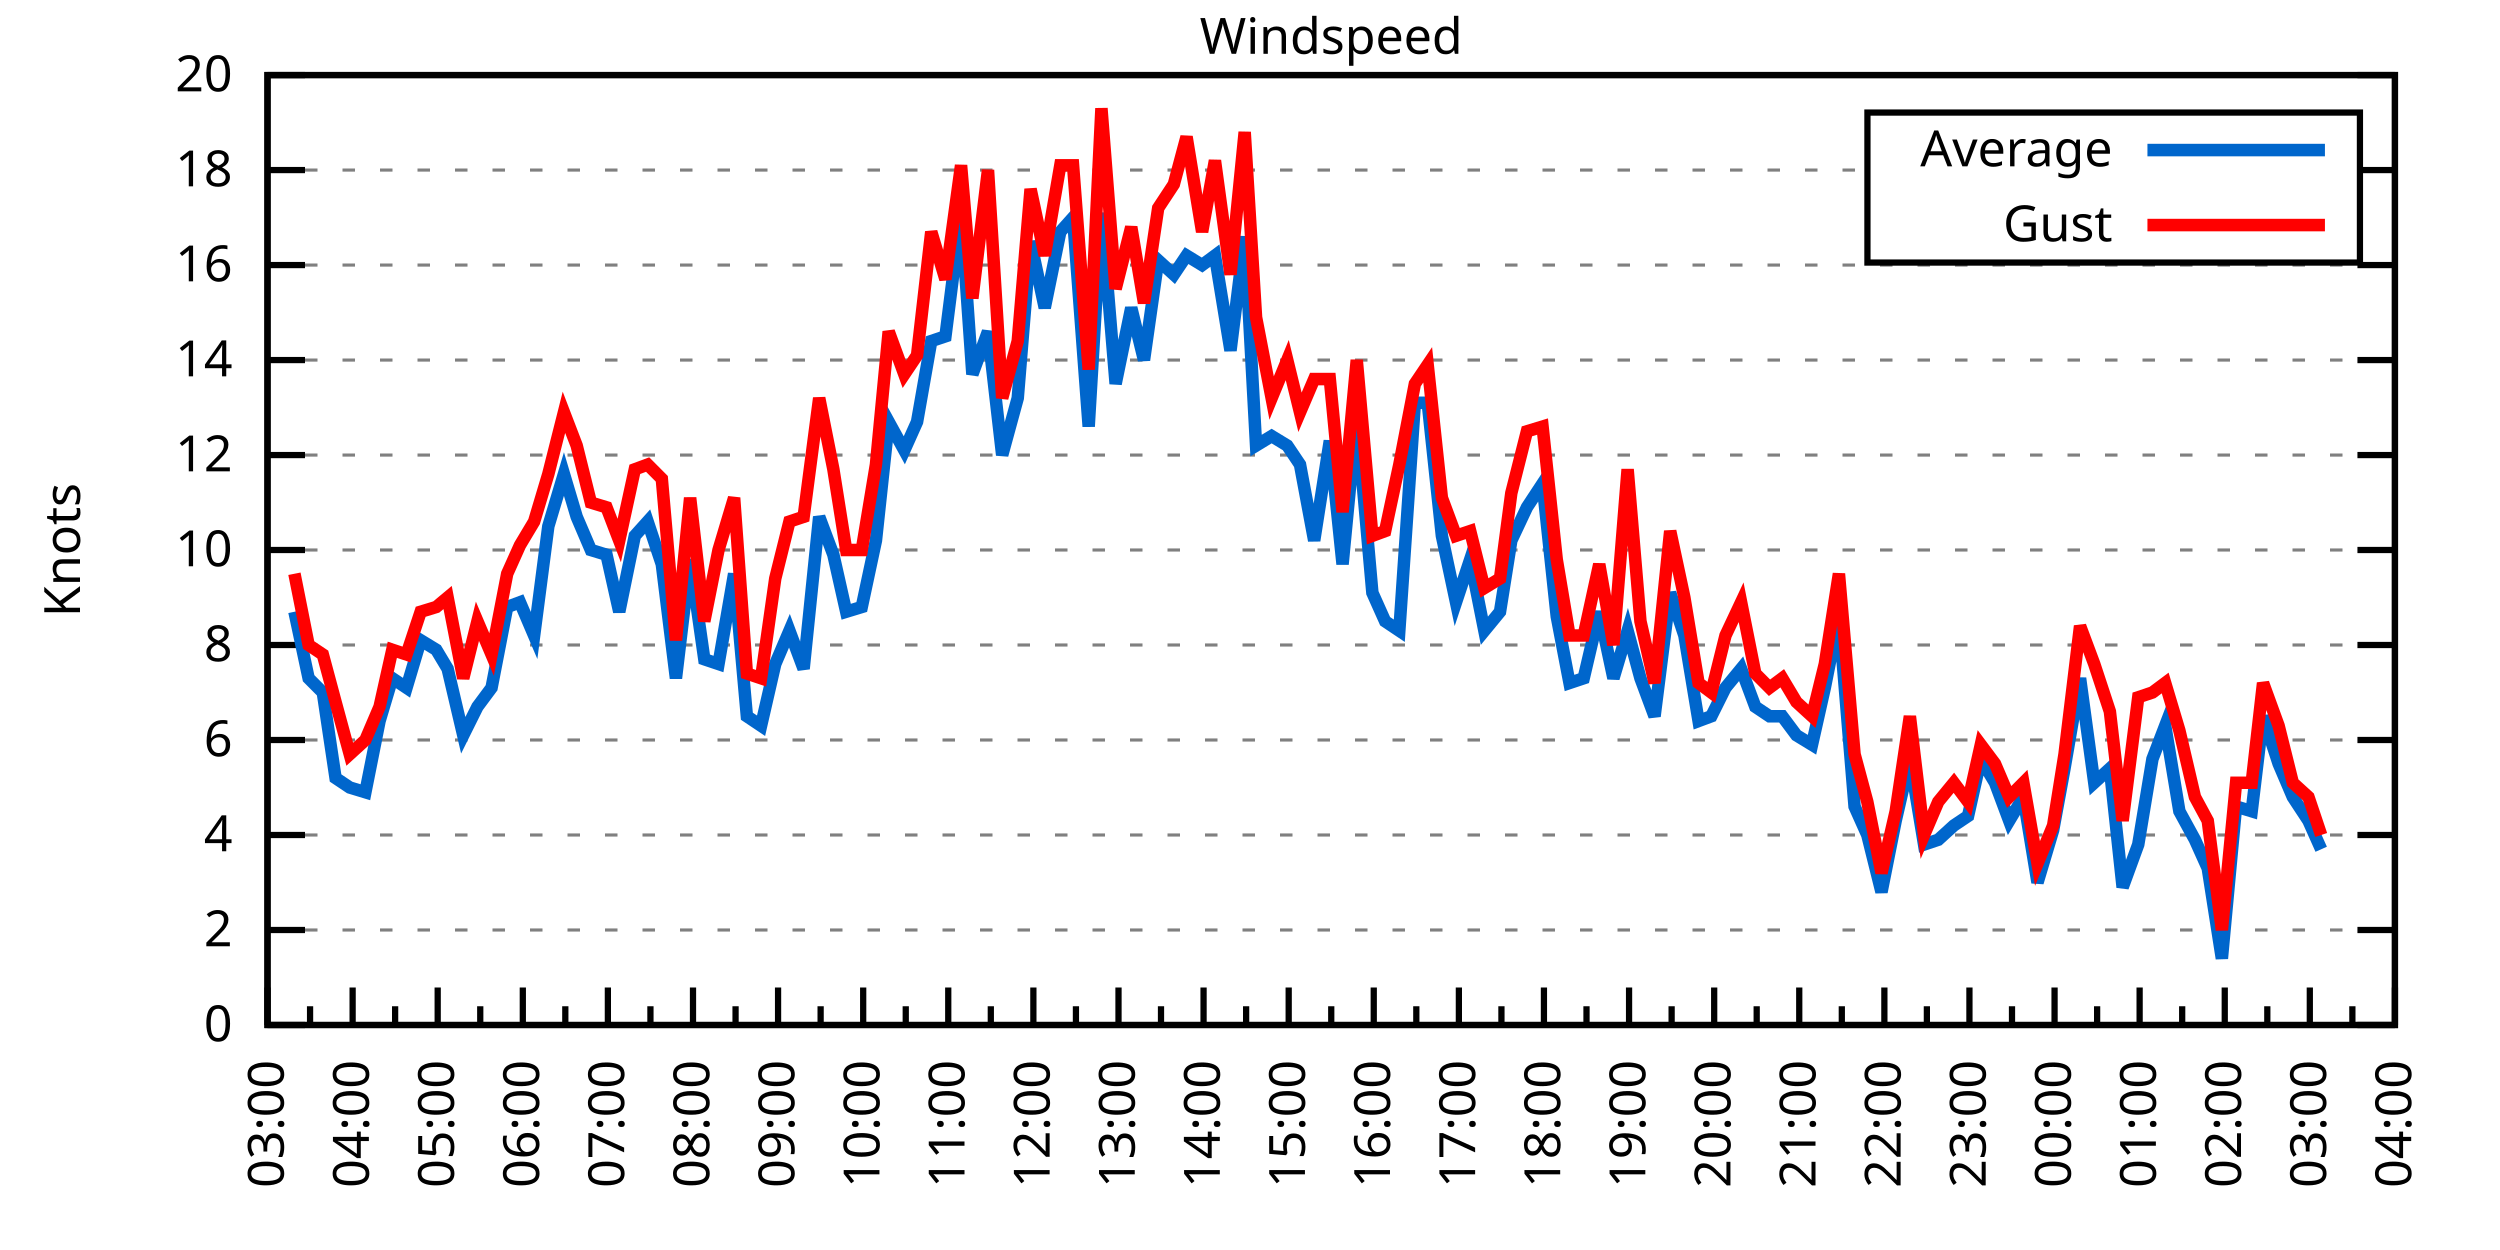
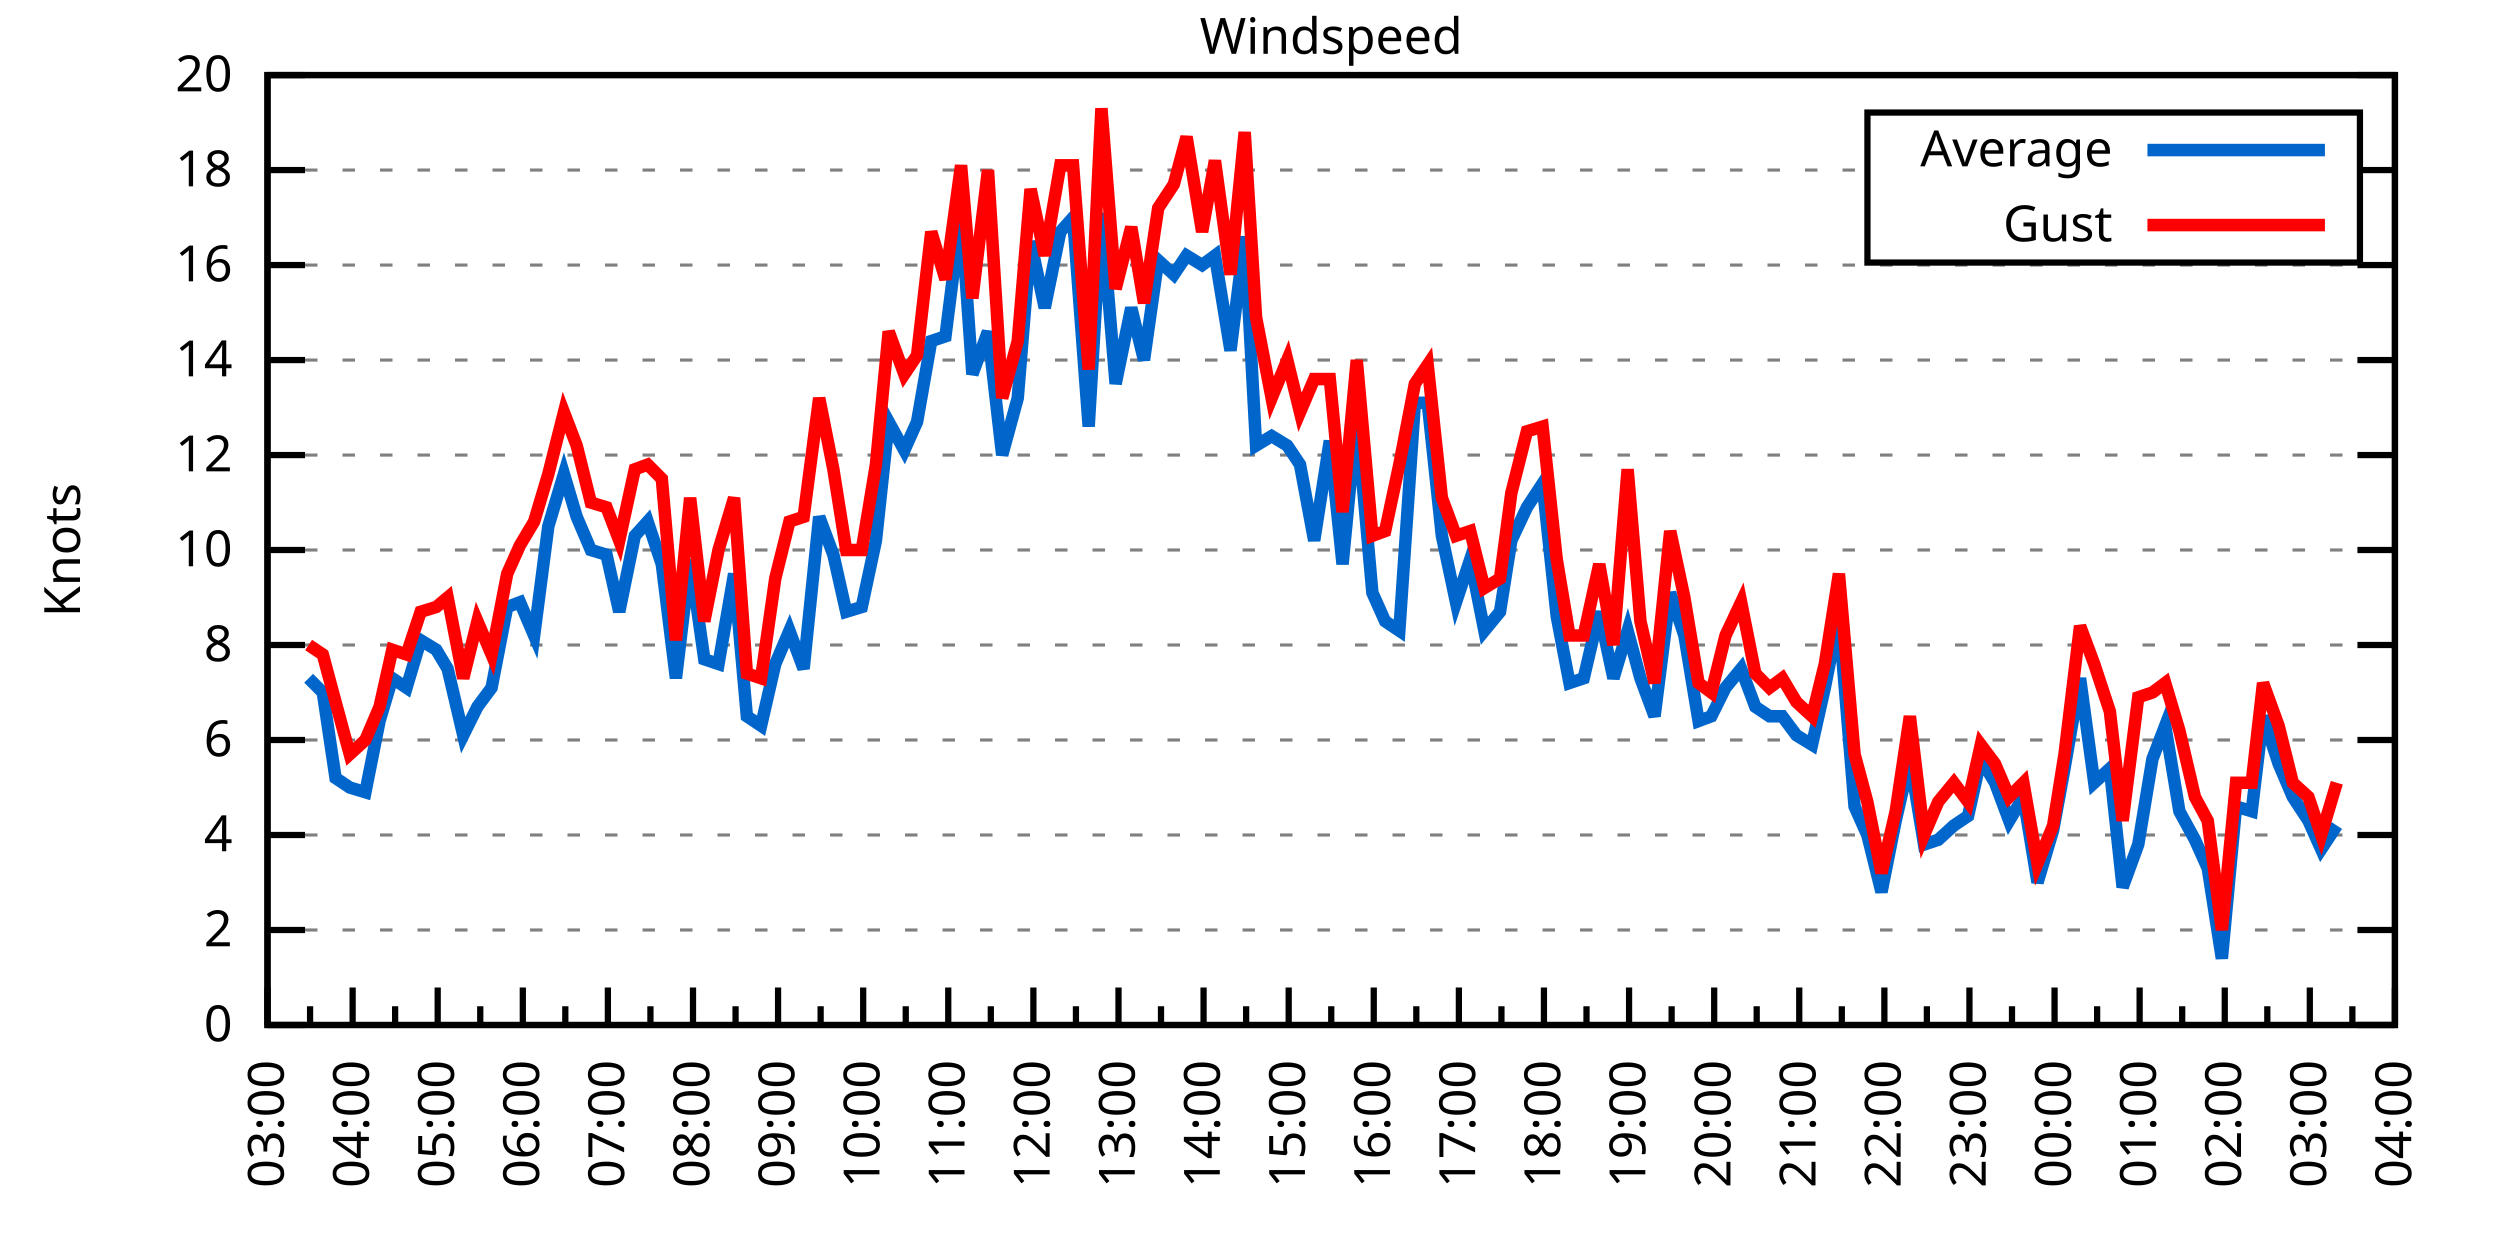
<svg xmlns="http://www.w3.org/2000/svg" xmlns:xlink="http://www.w3.org/1999/xlink" width="400" height="200" viewBox="0 0 400 200">
  <g id="gnuplot_canvas">
    <rect x="0" y="0" width="400" height="200" fill="none" />
    <defs>
      <circle id="gpDot" r="0.5" stroke-width="0.5" stroke="currentColor" />
      <path id="gpPt0" stroke-width="0.333" stroke="currentColor" d="M-1,0 h2 M0,-1 v2" />
      <path id="gpPt1" stroke-width="0.333" stroke="currentColor" d="M-1,-1 L1,1 M1,-1 L-1,1" />
      <path id="gpPt2" stroke-width="0.333" stroke="currentColor" d="M-1,0 L1,0 M0,-1 L0,1 M-1,-1 L1,1 M-1,1 L1,-1" />
      <rect id="gpPt3" stroke-width="0.333" stroke="currentColor" x="-1" y="-1" width="2" height="2" />
      <rect id="gpPt4" stroke-width="0.333" stroke="currentColor" fill="currentColor" x="-1" y="-1" width="2" height="2" />
      <circle id="gpPt5" stroke-width="0.333" stroke="currentColor" cx="0" cy="0" r="1" />
      <use xlink:href="#gpPt5" id="gpPt6" fill="currentColor" stroke="none" />
      <path id="gpPt7" stroke-width="0.333" stroke="currentColor" d="M0,-1.33 L-1.33,0.67 L1.33,0.67 z" />
      <use xlink:href="#gpPt7" id="gpPt8" fill="currentColor" stroke="none" />
      <use xlink:href="#gpPt7" id="gpPt9" stroke="currentColor" transform="rotate(180)" />
      <use xlink:href="#gpPt9" id="gpPt10" fill="currentColor" stroke="none" />
      <use xlink:href="#gpPt3" id="gpPt11" stroke="currentColor" transform="rotate(45)" />
      <use xlink:href="#gpPt11" id="gpPt12" fill="currentColor" stroke="none" />
      <path id="gpPt13" stroke-width="0.333" stroke="currentColor" d="M0,1.330 L1.265,0.411 L0.782,-1.067 L-0.782,-1.076 L-1.265,0.411 z" />
      <use xlink:href="#gpPt13" id="gpPt14" fill="currentColor" stroke="none" />
      <filter id="textbox" filterUnits="objectBoundingBox" x="0" y="0" height="1" width="1">
        <feFlood flood-color="white" flood-opacity="1" result="bgnd" />
        <feComposite in="SourceGraphic" in2="bgnd" operator="atop" />
      </filter>
      <filter id="greybox" filterUnits="objectBoundingBox" x="0" y="0" height="1" width="1">
        <feFlood flood-color="lightgrey" flood-opacity="1" result="grey" />
        <feComposite in="SourceGraphic" in2="grey" operator="atop" />
      </filter>
    </defs>
    <g fill="none" color="white" stroke="currentColor" stroke-width="1.00" stroke-linecap="butt" stroke-linejoin="miter">
</g>
    <g fill="none" color="black" stroke="currentColor" stroke-width="1.00" stroke-linecap="butt" stroke-linejoin="miter">
      <g stroke="none" shape-rendering="crispEdges">
        <polygon fill="rgb(255, 255, 255)" points="42.80,164.00 383.18,164.00 383.18,12.02 42.80,12.02 " />
      </g>
    </g>
    <g fill="none" color="black" stroke="currentColor" stroke-width="1.00" stroke-linecap="butt" stroke-linejoin="miter">
</g>
    <g fill="none" color="black" stroke="black" stroke-width="0.50" stroke-linecap="butt" stroke-linejoin="miter">
</g>
    <g fill="none" color="gray" stroke="currentColor" stroke-width="0.50" stroke-linecap="butt" stroke-linejoin="miter">
      <path stroke="gray" stroke-dasharray="2,4" class="gridline" d="M42.80,164.00 L383.19,164.00  " />
    </g>
    <g fill="none" color="gray" stroke="gray" stroke-width="1.00" stroke-linecap="butt" stroke-linejoin="miter">
</g>
    <g fill="none" color="black" stroke="currentColor" stroke-width="1.00" stroke-linecap="butt" stroke-linejoin="miter">
      <path stroke="black" d="M42.80,164.00 L48.80,164.00 M383.19,164.00 L377.19,164.00  " />
      <g transform="translate(37.20,166.60)" stroke="none" fill="black" font-family="Sans" font-size="8.00" text-anchor="end">
        <text>
          <tspan font-family="Sans"> 0</tspan>
        </text>
      </g>
    </g>
    <g fill="none" color="black" stroke="currentColor" stroke-width="1.00" stroke-linecap="butt" stroke-linejoin="miter">
</g>
    <g fill="none" color="black" stroke="black" stroke-width="0.50" stroke-linecap="butt" stroke-linejoin="miter">
</g>
    <g fill="none" color="gray" stroke="currentColor" stroke-width="0.50" stroke-linecap="butt" stroke-linejoin="miter">
      <path stroke="gray" stroke-dasharray="2,4" class="gridline" d="M42.80,148.80 L383.19,148.80  " />
    </g>
    <g fill="none" color="gray" stroke="gray" stroke-width="1.00" stroke-linecap="butt" stroke-linejoin="miter">
</g>
    <g fill="none" color="black" stroke="currentColor" stroke-width="1.00" stroke-linecap="butt" stroke-linejoin="miter">
      <path stroke="black" d="M42.80,148.80 L48.80,148.80 M383.19,148.80 L377.19,148.80  " />
      <g transform="translate(37.20,151.40)" stroke="none" fill="black" font-family="Sans" font-size="8.00" text-anchor="end">
        <text>
          <tspan font-family="Sans"> 2</tspan>
        </text>
      </g>
    </g>
    <g fill="none" color="black" stroke="currentColor" stroke-width="1.00" stroke-linecap="butt" stroke-linejoin="miter">
</g>
    <g fill="none" color="black" stroke="black" stroke-width="0.50" stroke-linecap="butt" stroke-linejoin="miter">
</g>
    <g fill="none" color="gray" stroke="currentColor" stroke-width="0.50" stroke-linecap="butt" stroke-linejoin="miter">
      <path stroke="gray" stroke-dasharray="2,4" class="gridline" d="M42.80,133.60 L383.19,133.60  " />
    </g>
    <g fill="none" color="gray" stroke="gray" stroke-width="1.00" stroke-linecap="butt" stroke-linejoin="miter">
</g>
    <g fill="none" color="black" stroke="currentColor" stroke-width="1.00" stroke-linecap="butt" stroke-linejoin="miter">
      <path stroke="black" d="M42.80,133.60 L48.80,133.60 M383.19,133.60 L377.19,133.60  " />
      <g transform="translate(37.20,136.20)" stroke="none" fill="black" font-family="Sans" font-size="8.00" text-anchor="end">
        <text>
          <tspan font-family="Sans"> 4</tspan>
        </text>
      </g>
    </g>
    <g fill="none" color="black" stroke="currentColor" stroke-width="1.00" stroke-linecap="butt" stroke-linejoin="miter">
</g>
    <g fill="none" color="black" stroke="black" stroke-width="0.50" stroke-linecap="butt" stroke-linejoin="miter">
</g>
    <g fill="none" color="gray" stroke="currentColor" stroke-width="0.50" stroke-linecap="butt" stroke-linejoin="miter">
      <path stroke="gray" stroke-dasharray="2,4" class="gridline" d="M42.80,118.40 L383.19,118.40  " />
    </g>
    <g fill="none" color="gray" stroke="gray" stroke-width="1.00" stroke-linecap="butt" stroke-linejoin="miter">
</g>
    <g fill="none" color="black" stroke="currentColor" stroke-width="1.00" stroke-linecap="butt" stroke-linejoin="miter">
      <path stroke="black" d="M42.80,118.40 L48.80,118.40 M383.19,118.40 L377.19,118.40  " />
      <g transform="translate(37.20,121.00)" stroke="none" fill="black" font-family="Sans" font-size="8.00" text-anchor="end">
        <text>
          <tspan font-family="Sans"> 6</tspan>
        </text>
      </g>
    </g>
    <g fill="none" color="black" stroke="currentColor" stroke-width="1.00" stroke-linecap="butt" stroke-linejoin="miter">
</g>
    <g fill="none" color="black" stroke="black" stroke-width="0.50" stroke-linecap="butt" stroke-linejoin="miter">
</g>
    <g fill="none" color="gray" stroke="currentColor" stroke-width="0.50" stroke-linecap="butt" stroke-linejoin="miter">
      <path stroke="gray" stroke-dasharray="2,4" class="gridline" d="M42.80,103.20 L383.19,103.20  " />
    </g>
    <g fill="none" color="gray" stroke="gray" stroke-width="1.00" stroke-linecap="butt" stroke-linejoin="miter">
</g>
    <g fill="none" color="black" stroke="currentColor" stroke-width="1.00" stroke-linecap="butt" stroke-linejoin="miter">
      <path stroke="black" d="M42.80,103.20 L48.80,103.20 M383.19,103.20 L377.19,103.20  " />
      <g transform="translate(37.20,105.80)" stroke="none" fill="black" font-family="Sans" font-size="8.00" text-anchor="end">
        <text>
          <tspan font-family="Sans"> 8</tspan>
        </text>
      </g>
    </g>
    <g fill="none" color="black" stroke="currentColor" stroke-width="1.00" stroke-linecap="butt" stroke-linejoin="miter">
</g>
    <g fill="none" color="black" stroke="black" stroke-width="0.50" stroke-linecap="butt" stroke-linejoin="miter">
</g>
    <g fill="none" color="gray" stroke="currentColor" stroke-width="0.50" stroke-linecap="butt" stroke-linejoin="miter">
      <path stroke="gray" stroke-dasharray="2,4" class="gridline" d="M42.80,88.00 L383.19,88.00  " />
    </g>
    <g fill="none" color="gray" stroke="gray" stroke-width="1.00" stroke-linecap="butt" stroke-linejoin="miter">
</g>
    <g fill="none" color="black" stroke="currentColor" stroke-width="1.00" stroke-linecap="butt" stroke-linejoin="miter">
      <path stroke="black" d="M42.80,88.00 L48.80,88.00 M383.19,88.00 L377.19,88.00  " />
      <g transform="translate(37.20,90.60)" stroke="none" fill="black" font-family="Sans" font-size="8.00" text-anchor="end">
        <text>
          <tspan font-family="Sans"> 10</tspan>
        </text>
      </g>
    </g>
    <g fill="none" color="black" stroke="currentColor" stroke-width="1.00" stroke-linecap="butt" stroke-linejoin="miter">
</g>
    <g fill="none" color="black" stroke="black" stroke-width="0.50" stroke-linecap="butt" stroke-linejoin="miter">
</g>
    <g fill="none" color="gray" stroke="currentColor" stroke-width="0.50" stroke-linecap="butt" stroke-linejoin="miter">
      <path stroke="gray" stroke-dasharray="2,4" class="gridline" d="M42.80,72.81 L383.19,72.81  " />
    </g>
    <g fill="none" color="gray" stroke="gray" stroke-width="1.00" stroke-linecap="butt" stroke-linejoin="miter">
</g>
    <g fill="none" color="black" stroke="currentColor" stroke-width="1.00" stroke-linecap="butt" stroke-linejoin="miter">
      <path stroke="black" d="M42.80,72.81 L48.80,72.81 M383.19,72.81 L377.19,72.81  " />
      <g transform="translate(37.20,75.41)" stroke="none" fill="black" font-family="Sans" font-size="8.00" text-anchor="end">
        <text>
          <tspan font-family="Sans"> 12</tspan>
        </text>
      </g>
    </g>
    <g fill="none" color="black" stroke="currentColor" stroke-width="1.00" stroke-linecap="butt" stroke-linejoin="miter">
</g>
    <g fill="none" color="black" stroke="black" stroke-width="0.50" stroke-linecap="butt" stroke-linejoin="miter">
</g>
    <g fill="none" color="gray" stroke="currentColor" stroke-width="0.50" stroke-linecap="butt" stroke-linejoin="miter">
      <path stroke="gray" stroke-dasharray="2,4" class="gridline" d="M42.80,57.61 L383.19,57.61  " />
    </g>
    <g fill="none" color="gray" stroke="gray" stroke-width="1.00" stroke-linecap="butt" stroke-linejoin="miter">
</g>
    <g fill="none" color="black" stroke="currentColor" stroke-width="1.00" stroke-linecap="butt" stroke-linejoin="miter">
      <path stroke="black" d="M42.80,57.61 L48.80,57.61 M383.19,57.61 L377.19,57.61  " />
      <g transform="translate(37.20,60.21)" stroke="none" fill="black" font-family="Sans" font-size="8.00" text-anchor="end">
        <text>
          <tspan font-family="Sans"> 14</tspan>
        </text>
      </g>
    </g>
    <g fill="none" color="black" stroke="currentColor" stroke-width="1.00" stroke-linecap="butt" stroke-linejoin="miter">
</g>
    <g fill="none" color="black" stroke="black" stroke-width="0.50" stroke-linecap="butt" stroke-linejoin="miter">
</g>
    <g fill="none" color="gray" stroke="currentColor" stroke-width="0.50" stroke-linecap="butt" stroke-linejoin="miter">
      <path stroke="gray" stroke-dasharray="2,4" class="gridline" d="M42.80,42.41 L383.19,42.41  " />
    </g>
    <g fill="none" color="gray" stroke="gray" stroke-width="1.00" stroke-linecap="butt" stroke-linejoin="miter">
</g>
    <g fill="none" color="black" stroke="currentColor" stroke-width="1.00" stroke-linecap="butt" stroke-linejoin="miter">
      <path stroke="black" d="M42.80,42.41 L48.80,42.41 M383.19,42.41 L377.19,42.41  " />
      <g transform="translate(37.20,45.01)" stroke="none" fill="black" font-family="Sans" font-size="8.00" text-anchor="end">
        <text>
          <tspan font-family="Sans"> 16</tspan>
        </text>
      </g>
    </g>
    <g fill="none" color="black" stroke="currentColor" stroke-width="1.00" stroke-linecap="butt" stroke-linejoin="miter">
</g>
    <g fill="none" color="black" stroke="black" stroke-width="0.50" stroke-linecap="butt" stroke-linejoin="miter">
</g>
    <g fill="none" color="gray" stroke="currentColor" stroke-width="0.50" stroke-linecap="butt" stroke-linejoin="miter">
      <path stroke="gray" stroke-dasharray="2,4" class="gridline" d="M42.80,27.21 L298.79,27.21 M377.59,27.21 L383.19,27.21  " />
    </g>
    <g fill="none" color="gray" stroke="gray" stroke-width="1.00" stroke-linecap="butt" stroke-linejoin="miter">
</g>
    <g fill="none" color="black" stroke="currentColor" stroke-width="1.00" stroke-linecap="butt" stroke-linejoin="miter">
      <path stroke="black" d="M42.80,27.21 L48.80,27.21 M383.19,27.21 L377.19,27.21  " />
      <g transform="translate(37.20,29.81)" stroke="none" fill="black" font-family="Sans" font-size="8.00" text-anchor="end">
        <text>
          <tspan font-family="Sans"> 18</tspan>
        </text>
      </g>
    </g>
    <g fill="none" color="black" stroke="currentColor" stroke-width="1.00" stroke-linecap="butt" stroke-linejoin="miter">
</g>
    <g fill="none" color="black" stroke="black" stroke-width="0.50" stroke-linecap="butt" stroke-linejoin="miter">
</g>
    <g fill="none" color="gray" stroke="currentColor" stroke-width="0.50" stroke-linecap="butt" stroke-linejoin="miter">
      <path stroke="gray" stroke-dasharray="2,4" class="gridline" d="M42.80,12.01 L383.19,12.01  " />
    </g>
    <g fill="none" color="gray" stroke="gray" stroke-width="1.00" stroke-linecap="butt" stroke-linejoin="miter">
</g>
    <g fill="none" color="black" stroke="currentColor" stroke-width="1.00" stroke-linecap="butt" stroke-linejoin="miter">
      <path stroke="black" d="M42.80,12.01 L48.80,12.01 M383.19,12.01 L377.19,12.01  " />
      <g transform="translate(37.20,14.61)" stroke="none" fill="black" font-family="Sans" font-size="8.00" text-anchor="end">
        <text>
          <tspan font-family="Sans"> 20</tspan>
        </text>
      </g>
    </g>
    <g fill="none" color="black" stroke="currentColor" stroke-width="1.00" stroke-linecap="butt" stroke-linejoin="miter">
      <path stroke="black" d="M42.80,164.00 L42.80,158.00  " />
      <g transform="translate(45.40,169.60) rotate(270)" stroke="none" fill="black" font-family="Sans" font-size="8.00" text-anchor="end">
        <text>
          <tspan font-family="Sans">03:00</tspan>
        </text>
      </g>
    </g>
    <g fill="none" color="black" stroke="currentColor" stroke-width="1.00" stroke-linecap="butt" stroke-linejoin="miter">
      <path stroke="black" d="M49.61,164.00 L49.61,161.00 M56.42,164.00 L56.42,158.00  " />
      <g transform="translate(59.02,169.60) rotate(270)" stroke="none" fill="black" font-family="Sans" font-size="8.00" text-anchor="end">
        <text>
          <tspan font-family="Sans">04:00</tspan>
        </text>
      </g>
    </g>
    <g fill="none" color="black" stroke="currentColor" stroke-width="1.00" stroke-linecap="butt" stroke-linejoin="miter">
      <path stroke="black" d="M63.22,164.00 L63.22,161.00 M70.03,164.00 L70.03,158.00  " />
      <g transform="translate(72.63,169.60) rotate(270)" stroke="none" fill="black" font-family="Sans" font-size="8.00" text-anchor="end">
        <text>
          <tspan font-family="Sans">05:00</tspan>
        </text>
      </g>
    </g>
    <g fill="none" color="black" stroke="currentColor" stroke-width="1.00" stroke-linecap="butt" stroke-linejoin="miter">
      <path stroke="black" d="M76.84,164.00 L76.84,161.00 M83.65,164.00 L83.65,158.00  " />
      <g transform="translate(86.25,169.60) rotate(270)" stroke="none" fill="black" font-family="Sans" font-size="8.00" text-anchor="end">
        <text>
          <tspan font-family="Sans">06:00</tspan>
        </text>
      </g>
    </g>
    <g fill="none" color="black" stroke="currentColor" stroke-width="1.00" stroke-linecap="butt" stroke-linejoin="miter">
      <path stroke="black" d="M90.45,164.00 L90.45,161.00 M97.26,164.00 L97.26,158.00  " />
      <g transform="translate(99.86,169.60) rotate(270)" stroke="none" fill="black" font-family="Sans" font-size="8.00" text-anchor="end">
        <text>
          <tspan font-family="Sans">07:00</tspan>
        </text>
      </g>
    </g>
    <g fill="none" color="black" stroke="currentColor" stroke-width="1.00" stroke-linecap="butt" stroke-linejoin="miter">
      <path stroke="black" d="M104.07,164.00 L104.07,161.00 M110.88,164.00 L110.88,158.00  " />
      <g transform="translate(113.48,169.60) rotate(270)" stroke="none" fill="black" font-family="Sans" font-size="8.00" text-anchor="end">
        <text>
          <tspan font-family="Sans">08:00</tspan>
        </text>
      </g>
    </g>
    <g fill="none" color="black" stroke="currentColor" stroke-width="1.00" stroke-linecap="butt" stroke-linejoin="miter">
      <path stroke="black" d="M117.69,164.00 L117.69,161.00 M124.49,164.00 L124.49,158.00  " />
      <g transform="translate(127.09,169.60) rotate(270)" stroke="none" fill="black" font-family="Sans" font-size="8.00" text-anchor="end">
        <text>
          <tspan font-family="Sans">09:00</tspan>
        </text>
      </g>
    </g>
    <g fill="none" color="black" stroke="currentColor" stroke-width="1.00" stroke-linecap="butt" stroke-linejoin="miter">
      <path stroke="black" d="M131.30,164.00 L131.30,161.00 M138.11,164.00 L138.11,158.00  " />
      <g transform="translate(140.71,169.60) rotate(270)" stroke="none" fill="black" font-family="Sans" font-size="8.00" text-anchor="end">
        <text>
          <tspan font-family="Sans">10:00</tspan>
        </text>
      </g>
    </g>
    <g fill="none" color="black" stroke="currentColor" stroke-width="1.00" stroke-linecap="butt" stroke-linejoin="miter">
      <path stroke="black" d="M144.92,164.00 L144.92,161.00 M151.72,164.00 L151.72,158.00  " />
      <g transform="translate(154.32,169.60) rotate(270)" stroke="none" fill="black" font-family="Sans" font-size="8.00" text-anchor="end">
        <text>
          <tspan font-family="Sans">11:00</tspan>
        </text>
      </g>
    </g>
    <g fill="none" color="black" stroke="currentColor" stroke-width="1.00" stroke-linecap="butt" stroke-linejoin="miter">
      <path stroke="black" d="M158.53,164.00 L158.53,161.00 M165.34,164.00 L165.34,158.00  " />
      <g transform="translate(167.94,169.60) rotate(270)" stroke="none" fill="black" font-family="Sans" font-size="8.00" text-anchor="end">
        <text>
          <tspan font-family="Sans">12:00</tspan>
        </text>
      </g>
    </g>
    <g fill="none" color="black" stroke="currentColor" stroke-width="1.00" stroke-linecap="butt" stroke-linejoin="miter">
      <path stroke="black" d="M172.15,164.00 L172.15,161.00 M178.96,164.00 L178.96,158.00  " />
      <g transform="translate(181.56,169.60) rotate(270)" stroke="none" fill="black" font-family="Sans" font-size="8.00" text-anchor="end">
        <text>
          <tspan font-family="Sans">13:00</tspan>
        </text>
      </g>
    </g>
    <g fill="none" color="black" stroke="currentColor" stroke-width="1.00" stroke-linecap="butt" stroke-linejoin="miter">
      <path stroke="black" d="M185.76,164.00 L185.76,161.00 M192.57,164.00 L192.57,158.00  " />
      <g transform="translate(195.17,169.60) rotate(270)" stroke="none" fill="black" font-family="Sans" font-size="8.00" text-anchor="end">
        <text>
          <tspan font-family="Sans">14:00</tspan>
        </text>
      </g>
    </g>
    <g fill="none" color="black" stroke="currentColor" stroke-width="1.00" stroke-linecap="butt" stroke-linejoin="miter">
      <path stroke="black" d="M199.38,164.00 L199.38,161.00 M206.19,164.00 L206.19,158.00  " />
      <g transform="translate(208.79,169.60) rotate(270)" stroke="none" fill="black" font-family="Sans" font-size="8.00" text-anchor="end">
        <text>
          <tspan font-family="Sans">15:00</tspan>
        </text>
      </g>
    </g>
    <g fill="none" color="black" stroke="currentColor" stroke-width="1.00" stroke-linecap="butt" stroke-linejoin="miter">
      <path stroke="black" d="M213.00,164.00 L213.00,161.00 M219.80,164.00 L219.80,158.00  " />
      <g transform="translate(222.40,169.60) rotate(270)" stroke="none" fill="black" font-family="Sans" font-size="8.00" text-anchor="end">
        <text>
          <tspan font-family="Sans">16:00</tspan>
        </text>
      </g>
    </g>
    <g fill="none" color="black" stroke="currentColor" stroke-width="1.00" stroke-linecap="butt" stroke-linejoin="miter">
      <path stroke="black" d="M226.61,164.00 L226.61,161.00 M233.42,164.00 L233.42,158.00  " />
      <g transform="translate(236.02,169.60) rotate(270)" stroke="none" fill="black" font-family="Sans" font-size="8.00" text-anchor="end">
        <text>
          <tspan font-family="Sans">17:00</tspan>
        </text>
      </g>
    </g>
    <g fill="none" color="black" stroke="currentColor" stroke-width="1.00" stroke-linecap="butt" stroke-linejoin="miter">
      <path stroke="black" d="M240.23,164.00 L240.23,161.00 M247.03,164.00 L247.03,158.00  " />
      <g transform="translate(249.63,169.60) rotate(270)" stroke="none" fill="black" font-family="Sans" font-size="8.00" text-anchor="end">
        <text>
          <tspan font-family="Sans">18:00</tspan>
        </text>
      </g>
    </g>
    <g fill="none" color="black" stroke="currentColor" stroke-width="1.00" stroke-linecap="butt" stroke-linejoin="miter">
      <path stroke="black" d="M253.84,164.00 L253.84,161.00 M260.65,164.00 L260.65,158.00  " />
      <g transform="translate(263.25,169.60) rotate(270)" stroke="none" fill="black" font-family="Sans" font-size="8.00" text-anchor="end">
        <text>
          <tspan font-family="Sans">19:00</tspan>
        </text>
      </g>
    </g>
    <g fill="none" color="black" stroke="currentColor" stroke-width="1.00" stroke-linecap="butt" stroke-linejoin="miter">
      <path stroke="black" d="M267.46,164.00 L267.46,161.00 M274.27,164.00 L274.27,158.00  " />
      <g transform="translate(276.87,169.60) rotate(270)" stroke="none" fill="black" font-family="Sans" font-size="8.00" text-anchor="end">
        <text>
          <tspan font-family="Sans">20:00</tspan>
        </text>
      </g>
    </g>
    <g fill="none" color="black" stroke="currentColor" stroke-width="1.00" stroke-linecap="butt" stroke-linejoin="miter">
      <path stroke="black" d="M281.07,164.00 L281.07,161.00 M287.88,164.00 L287.88,158.00  " />
      <g transform="translate(290.48,169.60) rotate(270)" stroke="none" fill="black" font-family="Sans" font-size="8.00" text-anchor="end">
        <text>
          <tspan font-family="Sans">21:00</tspan>
        </text>
      </g>
    </g>
    <g fill="none" color="black" stroke="currentColor" stroke-width="1.00" stroke-linecap="butt" stroke-linejoin="miter">
      <path stroke="black" d="M294.69,164.00 L294.69,161.00 M301.50,164.00 L301.50,158.00  " />
      <g transform="translate(304.10,169.60) rotate(270)" stroke="none" fill="black" font-family="Sans" font-size="8.00" text-anchor="end">
        <text>
          <tspan font-family="Sans">22:00</tspan>
        </text>
      </g>
    </g>
    <g fill="none" color="black" stroke="currentColor" stroke-width="1.00" stroke-linecap="butt" stroke-linejoin="miter">
      <path stroke="black" d="M308.30,164.00 L308.30,161.00 M315.11,164.00 L315.11,158.00  " />
      <g transform="translate(317.71,169.60) rotate(270)" stroke="none" fill="black" font-family="Sans" font-size="8.00" text-anchor="end">
        <text>
          <tspan font-family="Sans">23:00</tspan>
        </text>
      </g>
    </g>
    <g fill="none" color="black" stroke="currentColor" stroke-width="1.00" stroke-linecap="butt" stroke-linejoin="miter">
      <path stroke="black" d="M321.92,164.00 L321.92,161.00 M328.73,164.00 L328.73,158.00  " />
      <g transform="translate(331.33,169.60) rotate(270)" stroke="none" fill="black" font-family="Sans" font-size="8.00" text-anchor="end">
        <text>
          <tspan font-family="Sans">00:00</tspan>
        </text>
      </g>
    </g>
    <g fill="none" color="black" stroke="currentColor" stroke-width="1.00" stroke-linecap="butt" stroke-linejoin="miter">
      <path stroke="black" d="M335.54,164.00 L335.54,161.00 M342.34,164.00 L342.34,158.00  " />
      <g transform="translate(344.94,169.60) rotate(270)" stroke="none" fill="black" font-family="Sans" font-size="8.00" text-anchor="end">
        <text>
          <tspan font-family="Sans">01:00</tspan>
        </text>
      </g>
    </g>
    <g fill="none" color="black" stroke="currentColor" stroke-width="1.00" stroke-linecap="butt" stroke-linejoin="miter">
      <path stroke="black" d="M349.15,164.00 L349.15,161.00 M355.96,164.00 L355.96,158.00  " />
      <g transform="translate(358.56,169.60) rotate(270)" stroke="none" fill="black" font-family="Sans" font-size="8.00" text-anchor="end">
        <text>
          <tspan font-family="Sans">02:00</tspan>
        </text>
      </g>
    </g>
    <g fill="none" color="black" stroke="currentColor" stroke-width="1.00" stroke-linecap="butt" stroke-linejoin="miter">
      <path stroke="black" d="M362.77,164.00 L362.77,161.00 M369.57,164.00 L369.57,158.00  " />
      <g transform="translate(372.17,169.60) rotate(270)" stroke="none" fill="black" font-family="Sans" font-size="8.00" text-anchor="end">
        <text>
          <tspan font-family="Sans">03:00</tspan>
        </text>
      </g>
    </g>
    <g fill="none" color="black" stroke="currentColor" stroke-width="1.00" stroke-linecap="butt" stroke-linejoin="miter">
      <path stroke="black" d="M376.38,164.00 L376.38,161.00 M383.19,164.00 L383.19,158.00  " />
      <g transform="translate(385.79,169.60) rotate(270)" stroke="none" fill="black" font-family="Sans" font-size="8.00" text-anchor="end">
        <text>
          <tspan font-family="Sans">04:00</tspan>
        </text>
      </g>
    </g>
    <g fill="none" color="black" stroke="currentColor" stroke-width="1.00" stroke-linecap="butt" stroke-linejoin="miter">
</g>
    <g fill="none" color="black" stroke="currentColor" stroke-width="1.00" stroke-linecap="butt" stroke-linejoin="miter">
      <path stroke="black" d="M42.80,12.01 L42.80,164.00 L383.19,164.00 L383.19,12.01 L42.80,12.01 Z  " />
    </g>
    <g fill="none" color="black" stroke="currentColor" stroke-width="1.00" stroke-linecap="butt" stroke-linejoin="miter">
      <g transform="translate(12.80,88.01) rotate(270)" stroke="none" fill="black" font-family="Sans" font-size="8.00" text-anchor="middle">
        <text>
          <tspan font-family="Sans">Knots</tspan>
        </text>
      </g>
    </g>
    <g fill="none" color="black" stroke="currentColor" stroke-width="1.00" stroke-linecap="butt" stroke-linejoin="miter">
</g>
    <g fill="none" color="black" stroke="currentColor" stroke-width="1.00" stroke-linecap="butt" stroke-linejoin="miter">
      <path stroke="black" d="M298.79,42.01 L298.79,18.01 L377.59,18.01 L377.59,42.01 L298.79,42.01 Z  " />
    </g>
    <g id="Windspeed_plot_1">
      <g fill="none" color="white" stroke="black" stroke-width="2.00" stroke-linecap="butt" stroke-linejoin="miter">
</g>
      <g fill="none" color="black" stroke="currentColor" stroke-width="2.00" stroke-linecap="butt" stroke-linejoin="miter">
        <g transform="translate(337.99,26.61)" stroke="none" fill="black" font-family="Sans" font-size="8.00" text-anchor="end">
          <text>
            <tspan font-family="Sans">Average</tspan>
          </text>
        </g>
      </g>
      <g fill="none" color="black" stroke="currentColor" stroke-width="2.00" stroke-linecap="butt" stroke-linejoin="miter">
-         <path stroke="rgb(  0, 102, 204)" d="M343.59,24.01 L371.99,24.01 M47.11,97.88 L49.38,108.52 L51.65,110.80 L53.69,124.48 L55.96,126.00 L58.46,126.76   L60.73,115.36 L62.77,108.52 L65.04,110.04 L67.31,102.44 L69.80,103.96 L71.62,107.00 L74.12,117.64 L76.39,113.08   L78.65,110.04 L81.15,97.12 L83.19,96.36 L85.46,101.68 L87.73,84.21 L90.23,75.85 L92.27,82.69 L94.54,88.00   L97.04,88.76 L99.08,97.88 L101.57,85.73 L103.62,83.45 L105.89,90.28 L108.15,108.52 L110.42,89.52 L112.69,105.48   L114.96,106.24 L117.46,91.80 L119.50,114.60 L121.77,116.12 L124.04,106.24 L126.31,100.92 L128.58,107.00 L131.07,82.69   L133.34,88.76 L135.39,97.88 L137.88,97.12 L140.15,86.49 L142.19,67.49 L144.69,72.05 L146.73,67.49 L149.00,54.57   L151.27,53.81 L153.77,34.05 L155.58,59.89 L158.08,53.05 L160.35,72.81 L162.84,63.69 L164.89,38.61 L167.16,49.25   L169.65,37.09 L171.69,34.81 L174.19,68.25 L176.23,34.05 L178.50,61.41 L181.00,49.25 L183.04,57.61 L185.31,41.65   L187.81,43.93 L189.85,40.89 L192.34,42.41 L194.39,40.89 L196.88,56.09 L199.15,37.85 L200.97,71.29 L203.46,69.77   L205.96,71.29 L208.00,74.33 L210.27,86.49 L212.77,70.53 L214.81,90.28 L217.08,66.73 L219.58,94.84 L221.62,99.40   L223.89,100.92 L226.38,64.45 L228.43,64.45 L230.70,85.73 L232.96,96.36 L235.23,89.52 L237.50,100.92 L240.00,97.88   L241.81,86.49 L244.31,81.17 L246.81,77.37 L249.08,98.64 L251.12,109.28 L253.39,108.52 L255.88,97.88 L258.15,108.52   L260.42,100.92 L262.47,108.52 L264.73,114.60 L267.23,94.84 L269.50,101.68 L271.77,115.36 L273.81,114.60 L276.08,110.04   L278.58,107.00 L280.85,113.08 L283.12,114.60 L285.16,114.60 L287.43,117.64 L289.92,119.16 L291.97,110.04 L294.23,98.64   L296.73,129.04 L298.77,133.60 L301.04,142.72 L303.31,131.32 L305.58,121.44 L307.85,135.12 L310.12,134.36 L312.62,132.08   L314.89,130.56 L316.93,121.44 L319.20,125.24 L321.47,131.32 L323.74,127.52 L326.00,141.20 L328.50,132.84 L330.32,122.96   L332.81,108.52 L335.08,125.24 L337.58,122.96 L339.62,141.96 L342.12,135.12 L344.39,121.44 L346.43,116.12 L348.70,129.80   L351.19,134.36 L353.24,138.92 L355.50,153.36 L357.77,129.04 L360.27,129.80 L362.09,114.60 L364.58,122.20 L366.85,127.52   L369.35,131.32 L371.39,135.88  " />
+         <path stroke="rgb(  0, 102, 204)" d="M343.59,24.01 L371.99,24.01 M49.38,108.52 L51.65,110.80 L53.69,124.48 L55.96,126.00 L58.46,126.76 L60.73,115.36   L62.77,108.52 L65.04,110.04 L67.31,102.44 L69.80,103.96 L71.62,107.00 L74.12,117.64 L76.39,113.08 L78.65,110.04   L81.15,97.12 L83.19,96.36 L85.46,101.68 L87.73,84.21 L90.23,75.85 L92.27,82.69 L94.54,88.00 L97.04,88.76   L99.08,97.88 L101.57,85.73 L103.62,83.45 L105.89,90.28 L108.15,108.52 L110.42,89.52 L112.69,105.48 L114.96,106.24   L117.46,91.80 L119.50,114.60 L121.77,116.12 L124.04,106.24 L126.31,100.92 L128.58,107.00 L131.07,82.69 L133.34,88.76   L135.39,97.88 L137.88,97.12 L140.15,86.49 L142.19,67.49 L144.69,72.05 L146.73,67.49 L149.00,54.57 L151.27,53.81   L153.77,34.05 L155.58,59.89 L158.08,53.05 L160.35,72.81 L162.84,63.69 L164.89,38.61 L167.16,49.25 L169.65,37.09   L171.69,34.81 L174.19,68.25 L176.23,34.05 L178.50,61.41 L181.00,49.25 L183.04,57.61 L185.31,41.65 L187.81,43.93   L189.85,40.89 L192.34,42.41 L194.39,40.89 L196.88,56.09 L199.15,37.85 L200.97,71.29 L203.46,69.77 L205.96,71.29   L208.00,74.33 L210.27,86.49 L212.77,70.53 L214.81,90.28 L217.08,66.73 L219.58,94.84 L221.62,99.40 L223.89,100.92   L226.38,64.45 L228.43,64.45 L230.70,85.73 L232.96,96.36 L235.23,89.52 L237.50,100.92 L240.00,97.88 L241.81,86.49   L244.31,81.17 L246.81,77.37 L249.08,98.64 L251.12,109.28 L253.39,108.52 L255.88,97.88 L258.15,108.52 L260.42,100.92   L262.47,108.52 L264.73,114.60 L267.23,94.84 L269.50,101.68 L271.77,115.36 L273.81,114.60 L276.08,110.04 L278.58,107.00   L280.85,113.08 L283.12,114.60 L285.16,114.60 L287.43,117.64 L289.92,119.16 L291.97,110.04 L294.23,98.64 L296.73,129.04   L298.77,133.60 L301.04,142.72 L303.31,131.32 L305.58,121.44 L307.85,135.12 L310.12,134.36 L312.62,132.08 L314.89,130.56   L316.93,121.44 L319.20,125.24 L321.47,131.32 L323.74,127.52 L326.00,141.20 L328.50,132.84 L330.32,122.96 L332.81,108.52   L335.08,125.24 L337.58,122.96 L339.62,141.96 L342.12,135.12 L344.39,121.44 L346.43,116.12 L348.70,129.80 L351.19,134.36   L353.24,138.92 L355.50,153.36 L357.77,129.04 L360.27,129.80 L362.09,114.60 L364.58,122.20 L366.85,127.52 L369.35,131.32   L371.39,135.88 L373.89,132.08  " />
      </g>
    </g>
    <g id="Windspeed_plot_2">
      <g fill="none" color="black" stroke="currentColor" stroke-width="2.00" stroke-linecap="butt" stroke-linejoin="miter">
        <g transform="translate(337.99,38.61)" stroke="none" fill="black" font-family="Sans" font-size="8.00" text-anchor="end">
          <text>
            <tspan font-family="Sans">Gust</tspan>
          </text>
        </g>
      </g>
      <g fill="none" color="black" stroke="currentColor" stroke-width="2.00" stroke-linecap="butt" stroke-linejoin="miter">
-         <path stroke="rgb(255,   0,   0)" d="M343.59,36.01 L371.99,36.01 M47.11,91.80 L49.38,103.20 L51.65,104.72 L53.69,112.32 L55.96,120.68 L58.46,118.40   L60.73,113.08 L62.77,103.96 L65.04,104.72 L67.31,97.88 L69.80,97.12 L71.62,95.60 L74.12,108.52 L76.39,99.40   L78.65,104.72 L81.15,91.80 L83.19,87.25 L85.46,83.45 L87.73,75.85 L90.23,65.97 L92.27,71.29 L94.54,80.41   L97.04,81.17 L99.08,86.49 L101.57,75.09 L103.62,74.33 L105.89,76.61 L108.15,102.44 L110.42,79.65 L112.69,99.40   L114.96,88.00 L117.46,79.65 L119.50,107.76 L121.77,108.52 L124.04,92.56 L126.31,83.45 L128.58,82.69 L131.07,63.69   L133.34,75.09 L135.39,88.00 L137.88,88.00 L140.15,74.33 L142.19,53.05 L144.69,59.89 L146.73,56.85 L149.00,37.09   L151.27,44.69 L153.77,26.45 L155.58,47.73 L158.08,27.21 L160.35,63.69 L162.84,54.57 L164.89,30.25 L167.16,40.89   L169.65,26.45 L171.69,26.45 L174.19,59.13 L176.23,17.33 L178.50,46.21 L181.00,36.33 L183.04,48.49 L185.31,33.29   L187.81,29.49 L189.85,21.89 L192.34,37.09 L194.39,25.69 L196.88,43.93 L199.15,21.13 L200.97,50.77 L203.46,63.69   L205.96,57.61 L208.00,65.97 L210.27,60.65 L212.77,60.65 L214.81,81.93 L217.08,57.61 L219.58,85.73 L221.62,84.97   L223.89,74.33 L226.38,61.41 L228.43,58.37 L230.70,79.65 L232.96,85.73 L235.23,84.97 L237.50,94.08 L240.00,92.56   L241.81,78.89 L244.31,69.01 L246.81,68.25 L249.08,89.52 L251.12,101.68 L253.39,101.68 L255.88,90.28 L258.15,103.20   L260.42,75.09 L262.47,99.40 L264.73,109.28 L267.23,84.97 L269.50,95.60 L271.77,109.28 L273.81,110.80 L276.08,101.68   L278.58,96.36 L280.85,107.76 L283.12,110.04 L285.16,108.52 L287.43,112.32 L289.92,114.60 L291.97,106.24 L294.23,91.80   L296.73,120.68 L298.77,128.28 L301.04,139.68 L303.31,129.80 L305.58,114.60 L307.85,133.60 L310.12,128.28 L312.62,125.24   L314.89,128.28 L316.93,119.16 L319.20,122.20 L321.47,127.52 L323.74,125.24 L326.00,138.16 L328.50,132.08 L330.32,120.68   L332.81,100.16 L335.08,106.24 L337.58,113.84 L339.62,131.32 L342.12,111.56 L344.39,110.80 L346.43,109.28 L348.70,116.88   L351.19,127.52 L353.24,131.32 L355.50,148.80 L357.77,125.24 L360.27,125.24 L362.09,109.28 L364.58,116.12 L366.85,125.24   L369.35,127.52 L371.39,133.60  " />
+         <path stroke="rgb(255,   0,   0)" d="M343.59,36.01 L371.99,36.01 M49.38,103.20 L51.65,104.72 L53.69,112.32 L55.96,120.68 L58.46,118.40 L60.73,113.08   L62.77,103.96 L65.04,104.72 L67.31,97.88 L69.80,97.12 L71.62,95.60 L74.12,108.52 L76.39,99.40 L78.65,104.72   L81.15,91.80 L83.19,87.25 L85.46,83.45 L87.73,75.85 L90.23,65.97 L92.27,71.29 L94.54,80.41 L97.04,81.17   L99.08,86.49 L101.57,75.09 L103.62,74.33 L105.89,76.61 L108.15,102.44 L110.42,79.65 L112.69,99.40 L114.96,88.00   L117.46,79.65 L119.50,107.76 L121.77,108.52 L124.04,92.56 L126.31,83.45 L128.58,82.69 L131.07,63.69 L133.34,75.09   L135.39,88.00 L137.88,88.00 L140.15,74.33 L142.19,53.05 L144.69,59.89 L146.73,56.85 L149.00,37.09 L151.27,44.69   L153.77,26.45 L155.58,47.73 L158.08,27.21 L160.35,63.69 L162.84,54.57 L164.89,30.25 L167.16,40.89 L169.65,26.45   L171.69,26.45 L174.19,59.13 L176.23,17.33 L178.50,46.21 L181.00,36.33 L183.04,48.49 L185.31,33.29 L187.81,29.49   L189.85,21.89 L192.34,37.09 L194.39,25.69 L196.88,43.93 L199.15,21.13 L200.97,50.77 L203.46,63.69 L205.96,57.61   L208.00,65.97 L210.27,60.65 L212.77,60.65 L214.81,81.93 L217.08,57.61 L219.58,85.73 L221.62,84.97 L223.89,74.33   L226.38,61.41 L228.43,58.37 L230.70,79.65 L232.96,85.73 L235.23,84.97 L237.50,94.08 L240.00,92.56 L241.81,78.89   L244.31,69.01 L246.81,68.25 L249.08,89.52 L251.12,101.68 L253.39,101.68 L255.88,90.28 L258.15,103.20 L260.42,75.09   L262.47,99.40 L264.73,109.28 L267.23,84.97 L269.50,95.60 L271.77,109.28 L273.81,110.80 L276.08,101.68 L278.58,96.36   L280.85,107.76 L283.12,110.04 L285.16,108.52 L287.43,112.32 L289.92,114.60 L291.97,106.24 L294.23,91.80 L296.73,120.68   L298.77,128.28 L301.04,139.68 L303.31,129.80 L305.58,114.60 L307.85,133.60 L310.12,128.28 L312.62,125.24 L314.89,128.28   L316.93,119.16 L319.20,122.20 L321.47,127.52 L323.74,125.24 L326.00,138.16 L328.50,132.08 L330.32,120.68 L332.81,100.16   L335.08,106.24 L337.58,113.84 L339.62,131.32 L342.12,111.56 L344.39,110.80 L346.43,109.28 L348.70,116.88 L351.19,127.52   L353.24,131.32 L355.50,148.80 L357.77,125.24 L360.27,125.24 L362.09,109.28 L364.58,116.12 L366.85,125.24 L369.35,127.52   L371.39,133.60 L373.89,125.24  " />
      </g>
    </g>
    <g fill="none" color="black" stroke="currentColor" stroke-width="2.00" stroke-linecap="butt" stroke-linejoin="miter">
</g>
    <g fill="none" color="black" stroke="black" stroke-width="1.00" stroke-linecap="butt" stroke-linejoin="miter">
</g>
    <g fill="none" color="black" stroke="currentColor" stroke-width="1.00" stroke-linecap="butt" stroke-linejoin="miter">
      <path stroke="black" d="M42.80,12.01 L42.80,164.00 L383.19,164.00 L383.19,12.01 L42.80,12.01 Z  " />
    </g>
    <g fill="none" color="black" stroke="currentColor" stroke-width="1.00" stroke-linecap="butt" stroke-linejoin="miter">
      <g transform="translate(212.99,8.61)" stroke="none" fill="black" font-family="Sans" font-size="8.00" text-anchor="middle">
        <text>
          <tspan font-family="Sans">Windspeed</tspan>
        </text>
      </g>
    </g>
    <g fill="none" color="black" stroke="currentColor" stroke-width="1.00" stroke-linecap="butt" stroke-linejoin="miter">
</g>
  </g>
</svg>
